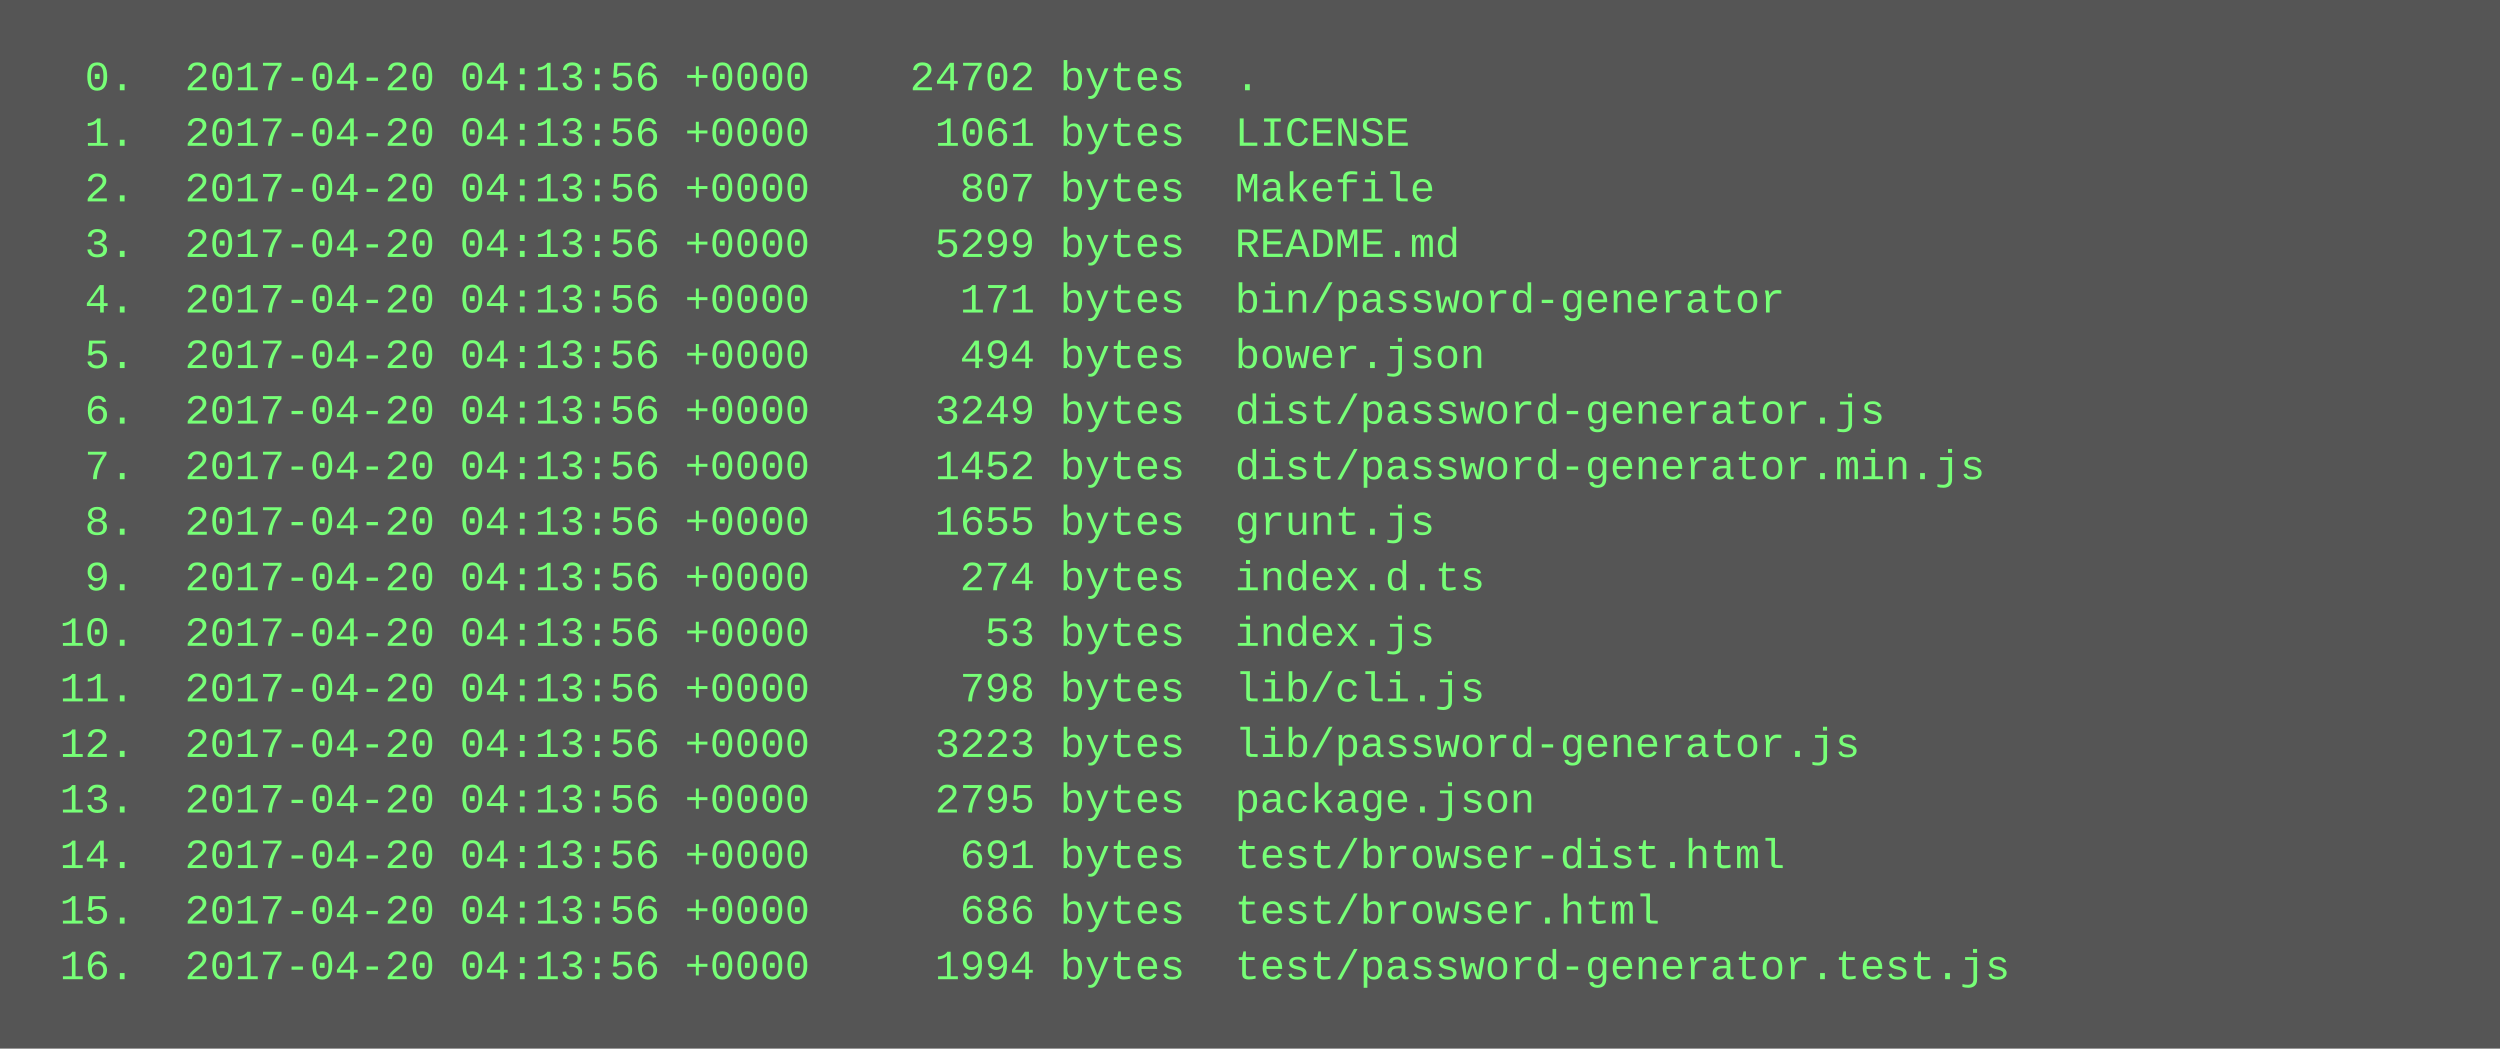
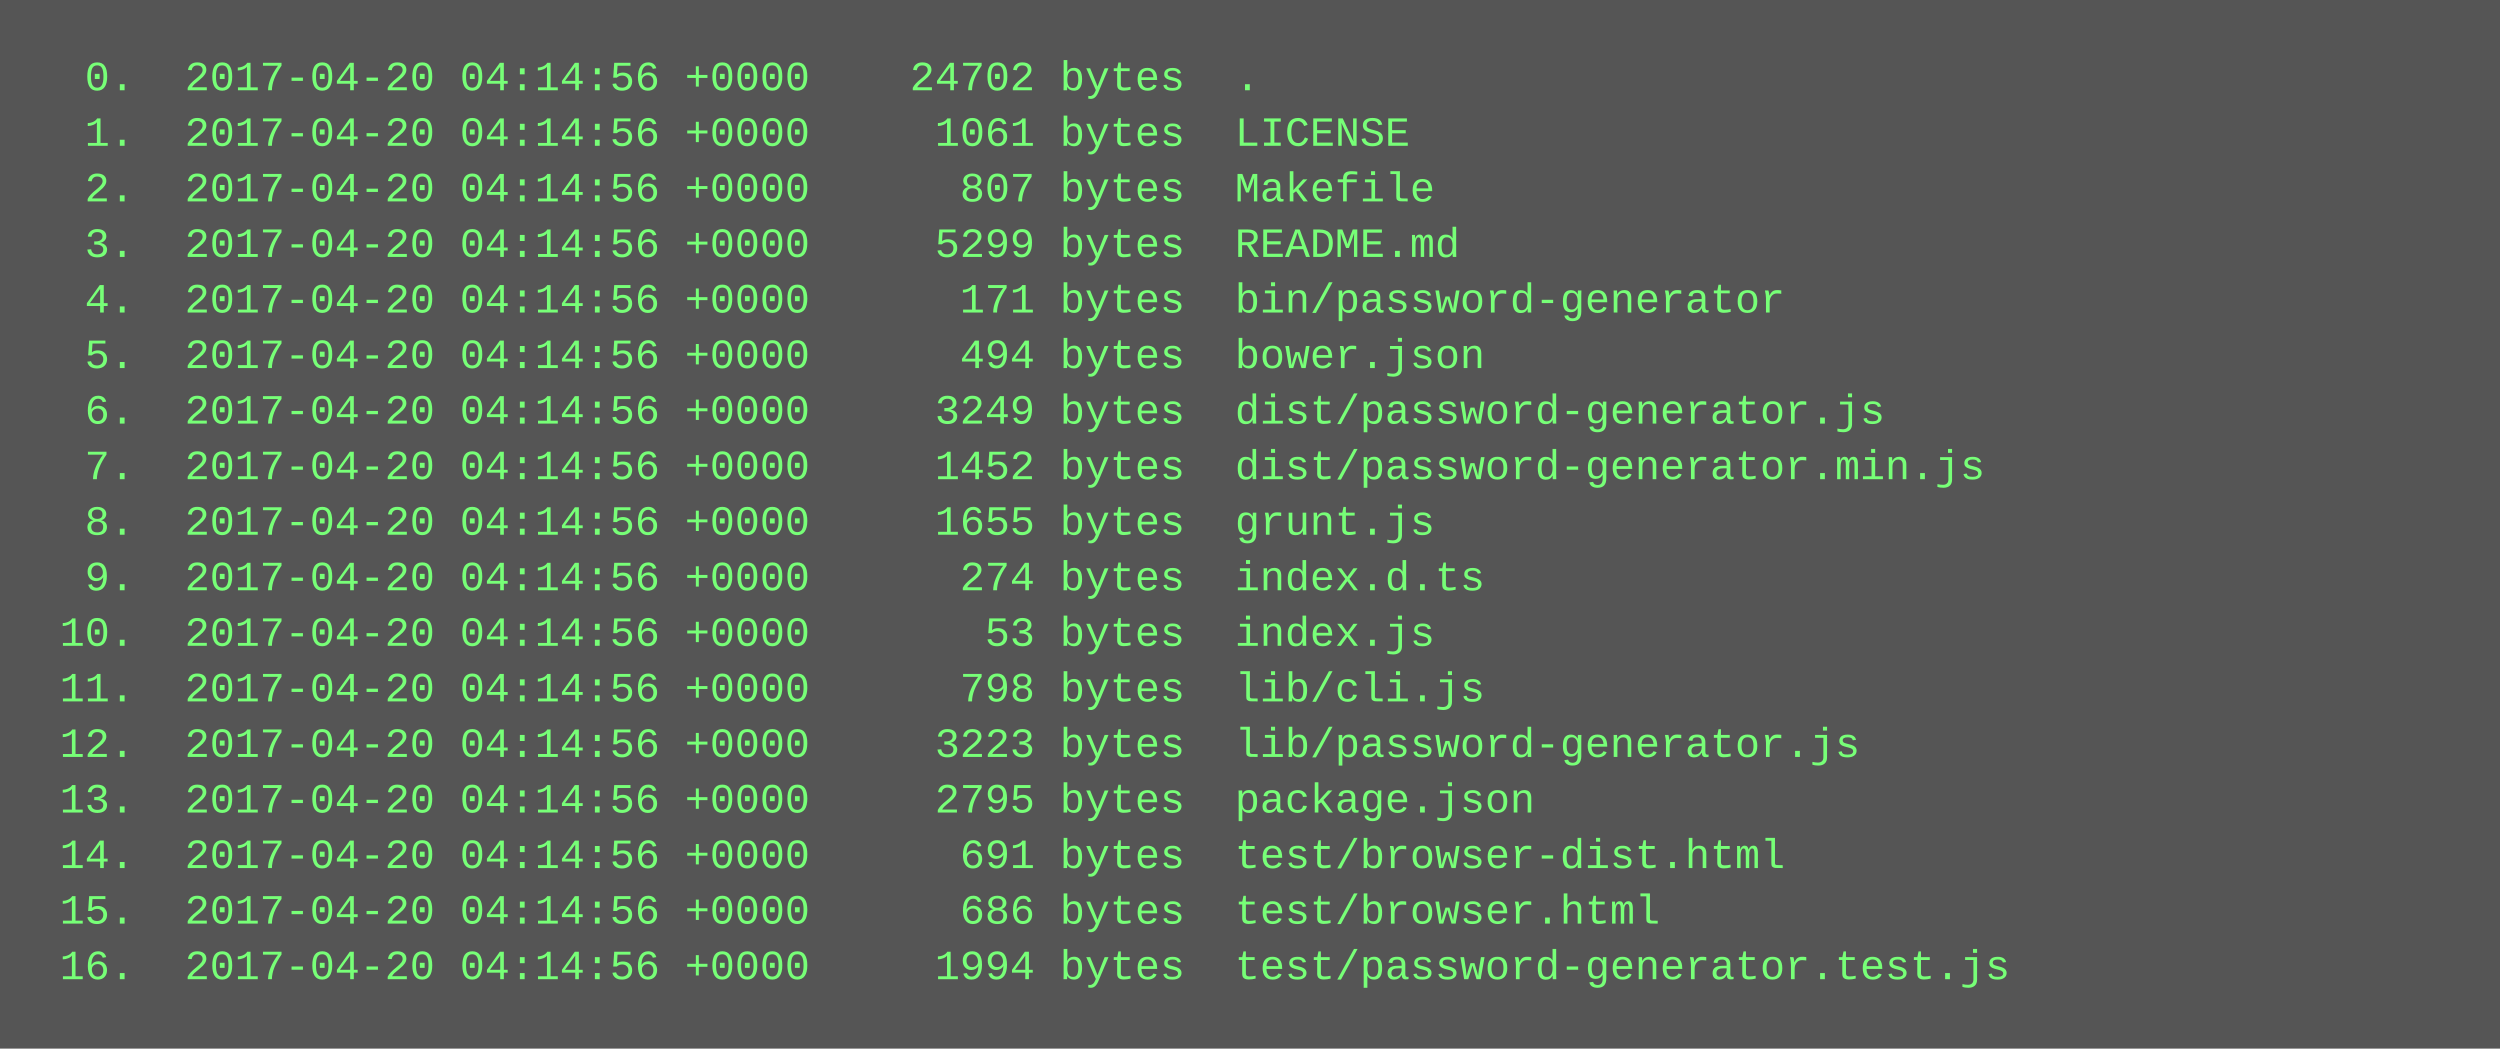
<svg xmlns="http://www.w3.org/2000/svg" height="302" width="720">
  <rect height="302" fill="#555" width="720" />
  <text fill="#7f7" font-family="Courier New" font-size="12" xml:space="preserve">
-     <tspan x="10" y="26">  0.  2017-04-20 04:13:56 +0000    24702 bytes  .</tspan>
-     <tspan x="10" y="42">  1.  2017-04-20 04:13:56 +0000     1061 bytes  LICENSE</tspan>
-     <tspan x="10" y="58">  2.  2017-04-20 04:13:56 +0000      807 bytes  Makefile</tspan>
-     <tspan x="10" y="74">  3.  2017-04-20 04:13:56 +0000     5299 bytes  README.md</tspan>
-     <tspan x="10" y="90">  4.  2017-04-20 04:13:56 +0000      171 bytes  bin/password-generator</tspan>
-     <tspan x="10" y="106">  5.  2017-04-20 04:13:56 +0000      494 bytes  bower.json</tspan>
-     <tspan x="10" y="122">  6.  2017-04-20 04:13:56 +0000     3249 bytes  dist/password-generator.js</tspan>
-     <tspan x="10" y="138">  7.  2017-04-20 04:13:56 +0000     1452 bytes  dist/password-generator.min.js</tspan>
-     <tspan x="10" y="154">  8.  2017-04-20 04:13:56 +0000     1655 bytes  grunt.js</tspan>
-     <tspan x="10" y="170">  9.  2017-04-20 04:13:56 +0000      274 bytes  index.d.ts</tspan>
-     <tspan x="10" y="186"> 10.  2017-04-20 04:13:56 +0000       53 bytes  index.js</tspan>
-     <tspan x="10" y="202"> 11.  2017-04-20 04:13:56 +0000      798 bytes  lib/cli.js</tspan>
-     <tspan x="10" y="218"> 12.  2017-04-20 04:13:56 +0000     3223 bytes  lib/password-generator.js</tspan>
-     <tspan x="10" y="234"> 13.  2017-04-20 04:13:56 +0000     2795 bytes  package.json</tspan>
-     <tspan x="10" y="250"> 14.  2017-04-20 04:13:56 +0000      691 bytes  test/browser-dist.html</tspan>
-     <tspan x="10" y="266"> 15.  2017-04-20 04:13:56 +0000      686 bytes  test/browser.html</tspan>
-     <tspan x="10" y="282"> 16.  2017-04-20 04:13:56 +0000     1994 bytes  test/password-generator.test.js</tspan>
+     <tspan x="10" y="26">  0.  2017-04-20 04:14:56 +0000    24702 bytes  .</tspan>
+     <tspan x="10" y="42">  1.  2017-04-20 04:14:56 +0000     1061 bytes  LICENSE</tspan>
+     <tspan x="10" y="58">  2.  2017-04-20 04:14:56 +0000      807 bytes  Makefile</tspan>
+     <tspan x="10" y="74">  3.  2017-04-20 04:14:56 +0000     5299 bytes  README.md</tspan>
+     <tspan x="10" y="90">  4.  2017-04-20 04:14:56 +0000      171 bytes  bin/password-generator</tspan>
+     <tspan x="10" y="106">  5.  2017-04-20 04:14:56 +0000      494 bytes  bower.json</tspan>
+     <tspan x="10" y="122">  6.  2017-04-20 04:14:56 +0000     3249 bytes  dist/password-generator.js</tspan>
+     <tspan x="10" y="138">  7.  2017-04-20 04:14:56 +0000     1452 bytes  dist/password-generator.min.js</tspan>
+     <tspan x="10" y="154">  8.  2017-04-20 04:14:56 +0000     1655 bytes  grunt.js</tspan>
+     <tspan x="10" y="170">  9.  2017-04-20 04:14:56 +0000      274 bytes  index.d.ts</tspan>
+     <tspan x="10" y="186"> 10.  2017-04-20 04:14:56 +0000       53 bytes  index.js</tspan>
+     <tspan x="10" y="202"> 11.  2017-04-20 04:14:56 +0000      798 bytes  lib/cli.js</tspan>
+     <tspan x="10" y="218"> 12.  2017-04-20 04:14:56 +0000     3223 bytes  lib/password-generator.js</tspan>
+     <tspan x="10" y="234"> 13.  2017-04-20 04:14:56 +0000     2795 bytes  package.json</tspan>
+     <tspan x="10" y="250"> 14.  2017-04-20 04:14:56 +0000      691 bytes  test/browser-dist.html</tspan>
+     <tspan x="10" y="266"> 15.  2017-04-20 04:14:56 +0000      686 bytes  test/browser.html</tspan>
+     <tspan x="10" y="282"> 16.  2017-04-20 04:14:56 +0000     1994 bytes  test/password-generator.test.js</tspan>
  </text>
</svg>
